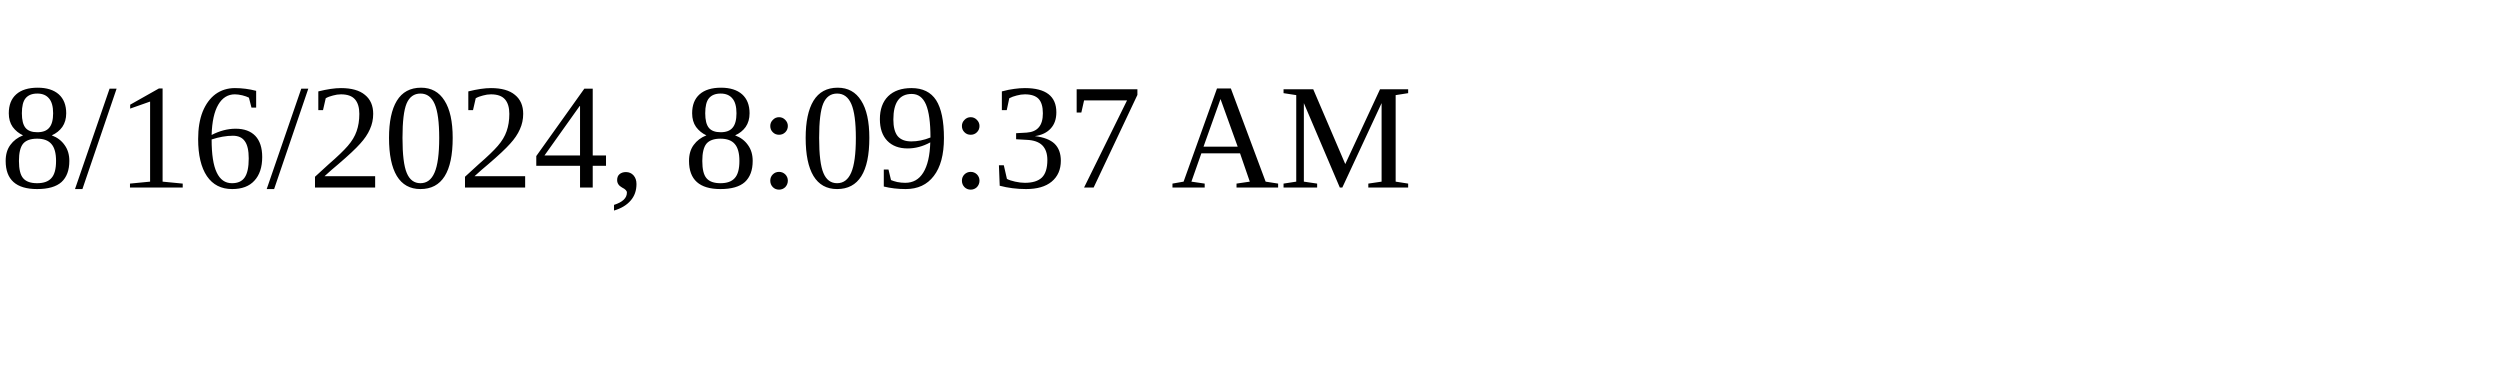
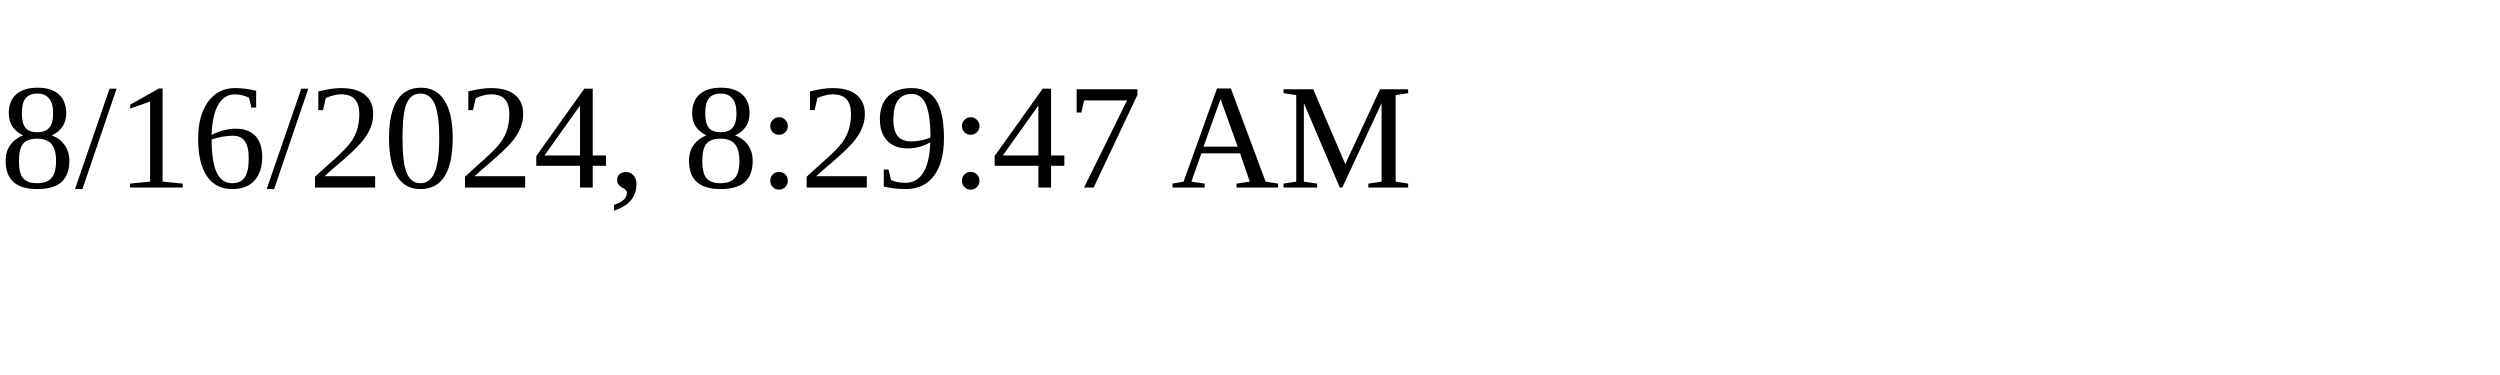
<svg xmlns="http://www.w3.org/2000/svg" height="30" width="200">
-   <text x="0" y="15">8/16/2024, 8:09:37 AM</text>
+   <text x="0" y="15">8/16/2024, 8:29:47 AM</text>
</svg>
